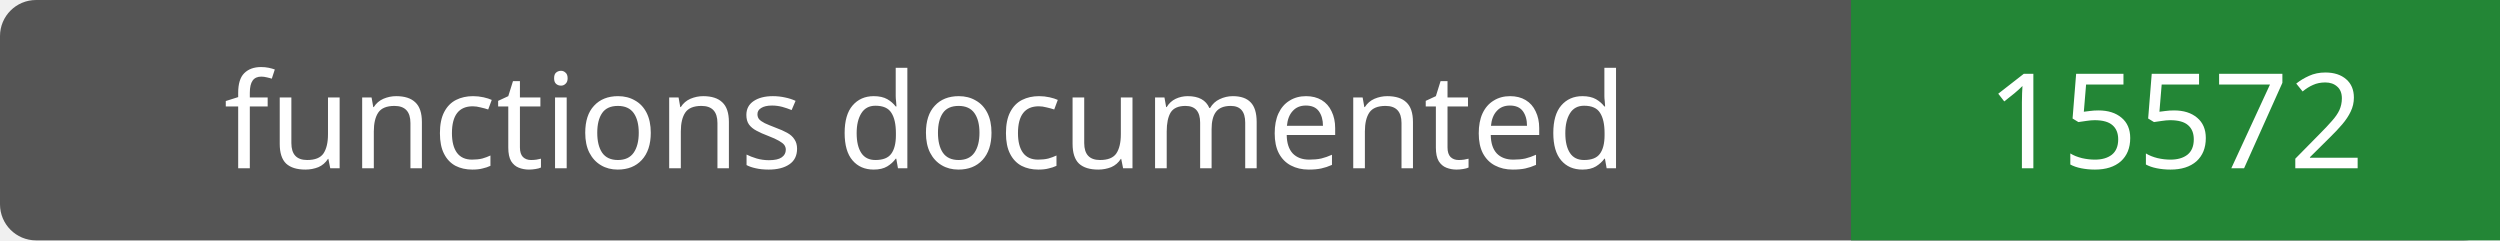
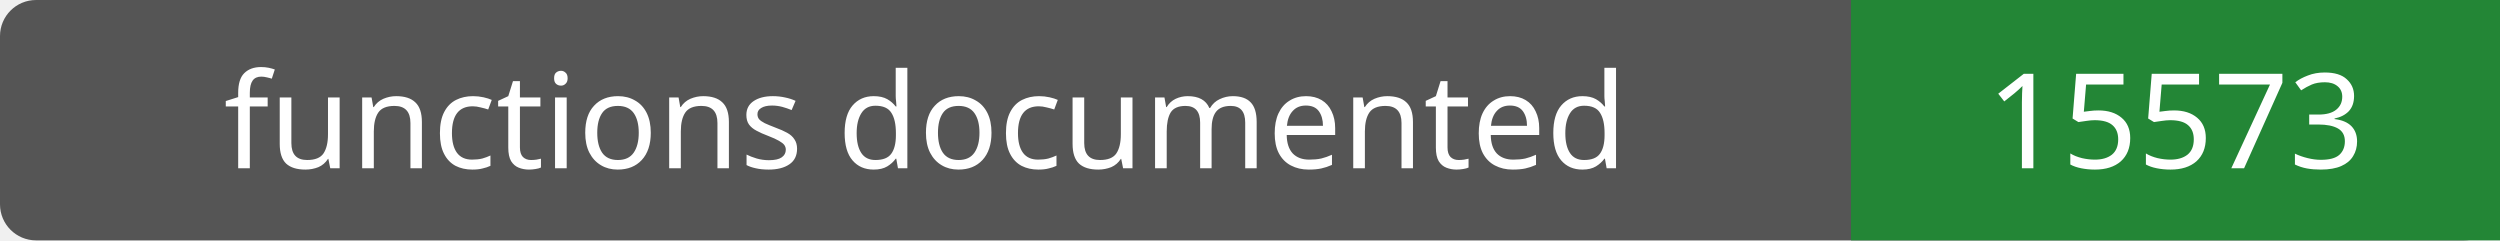
- <svg xmlns="http://www.w3.org/2000/svg" width="208" height="20" role="img" aria-label="functions documented: 15572">
+ <svg xmlns="http://www.w3.org/2000/svg" width="208" height="20" role="img" aria-label="functions documented: 15573">
  <rect width="208" height="20" rx="3" fill="#555" />
  <path fill="#238636" d="M154 0h54v20H154z" />
  <g fill="#fff" text-anchor="middle" font-family="Verdana,sans-serif" font-size="11">
    <text x="77.0" y="14">functions documented</text>
-     <text x="181.0" y="14">15572</text>
+     <text x="181.0" y="14">15573</text>
  </g>
</svg>
